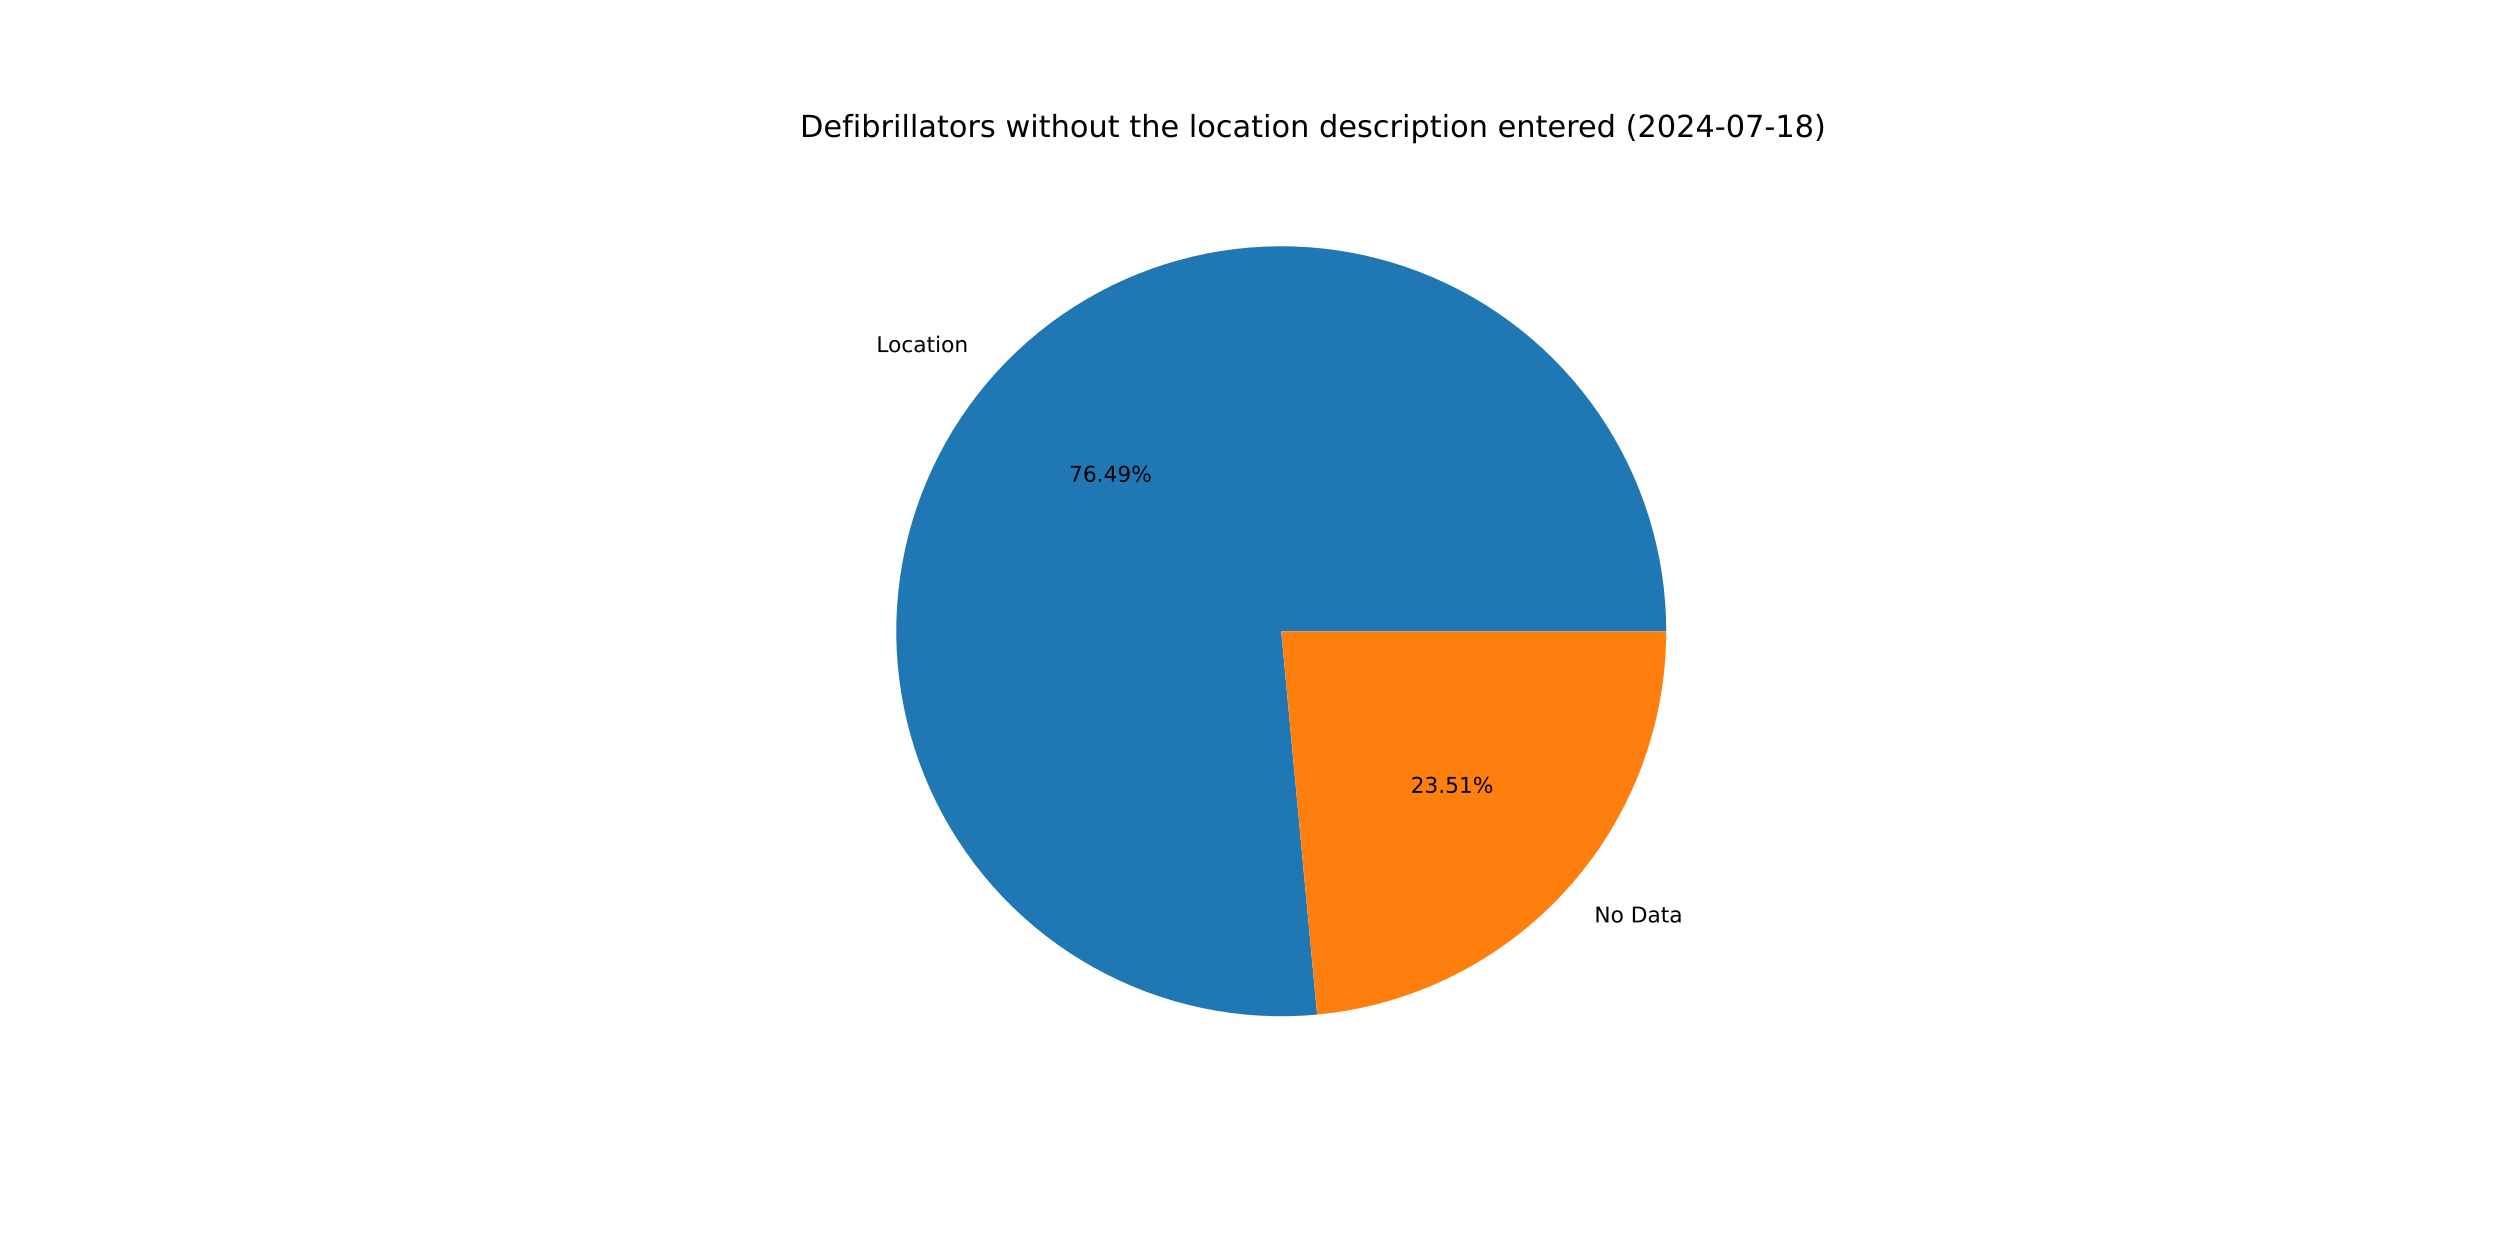
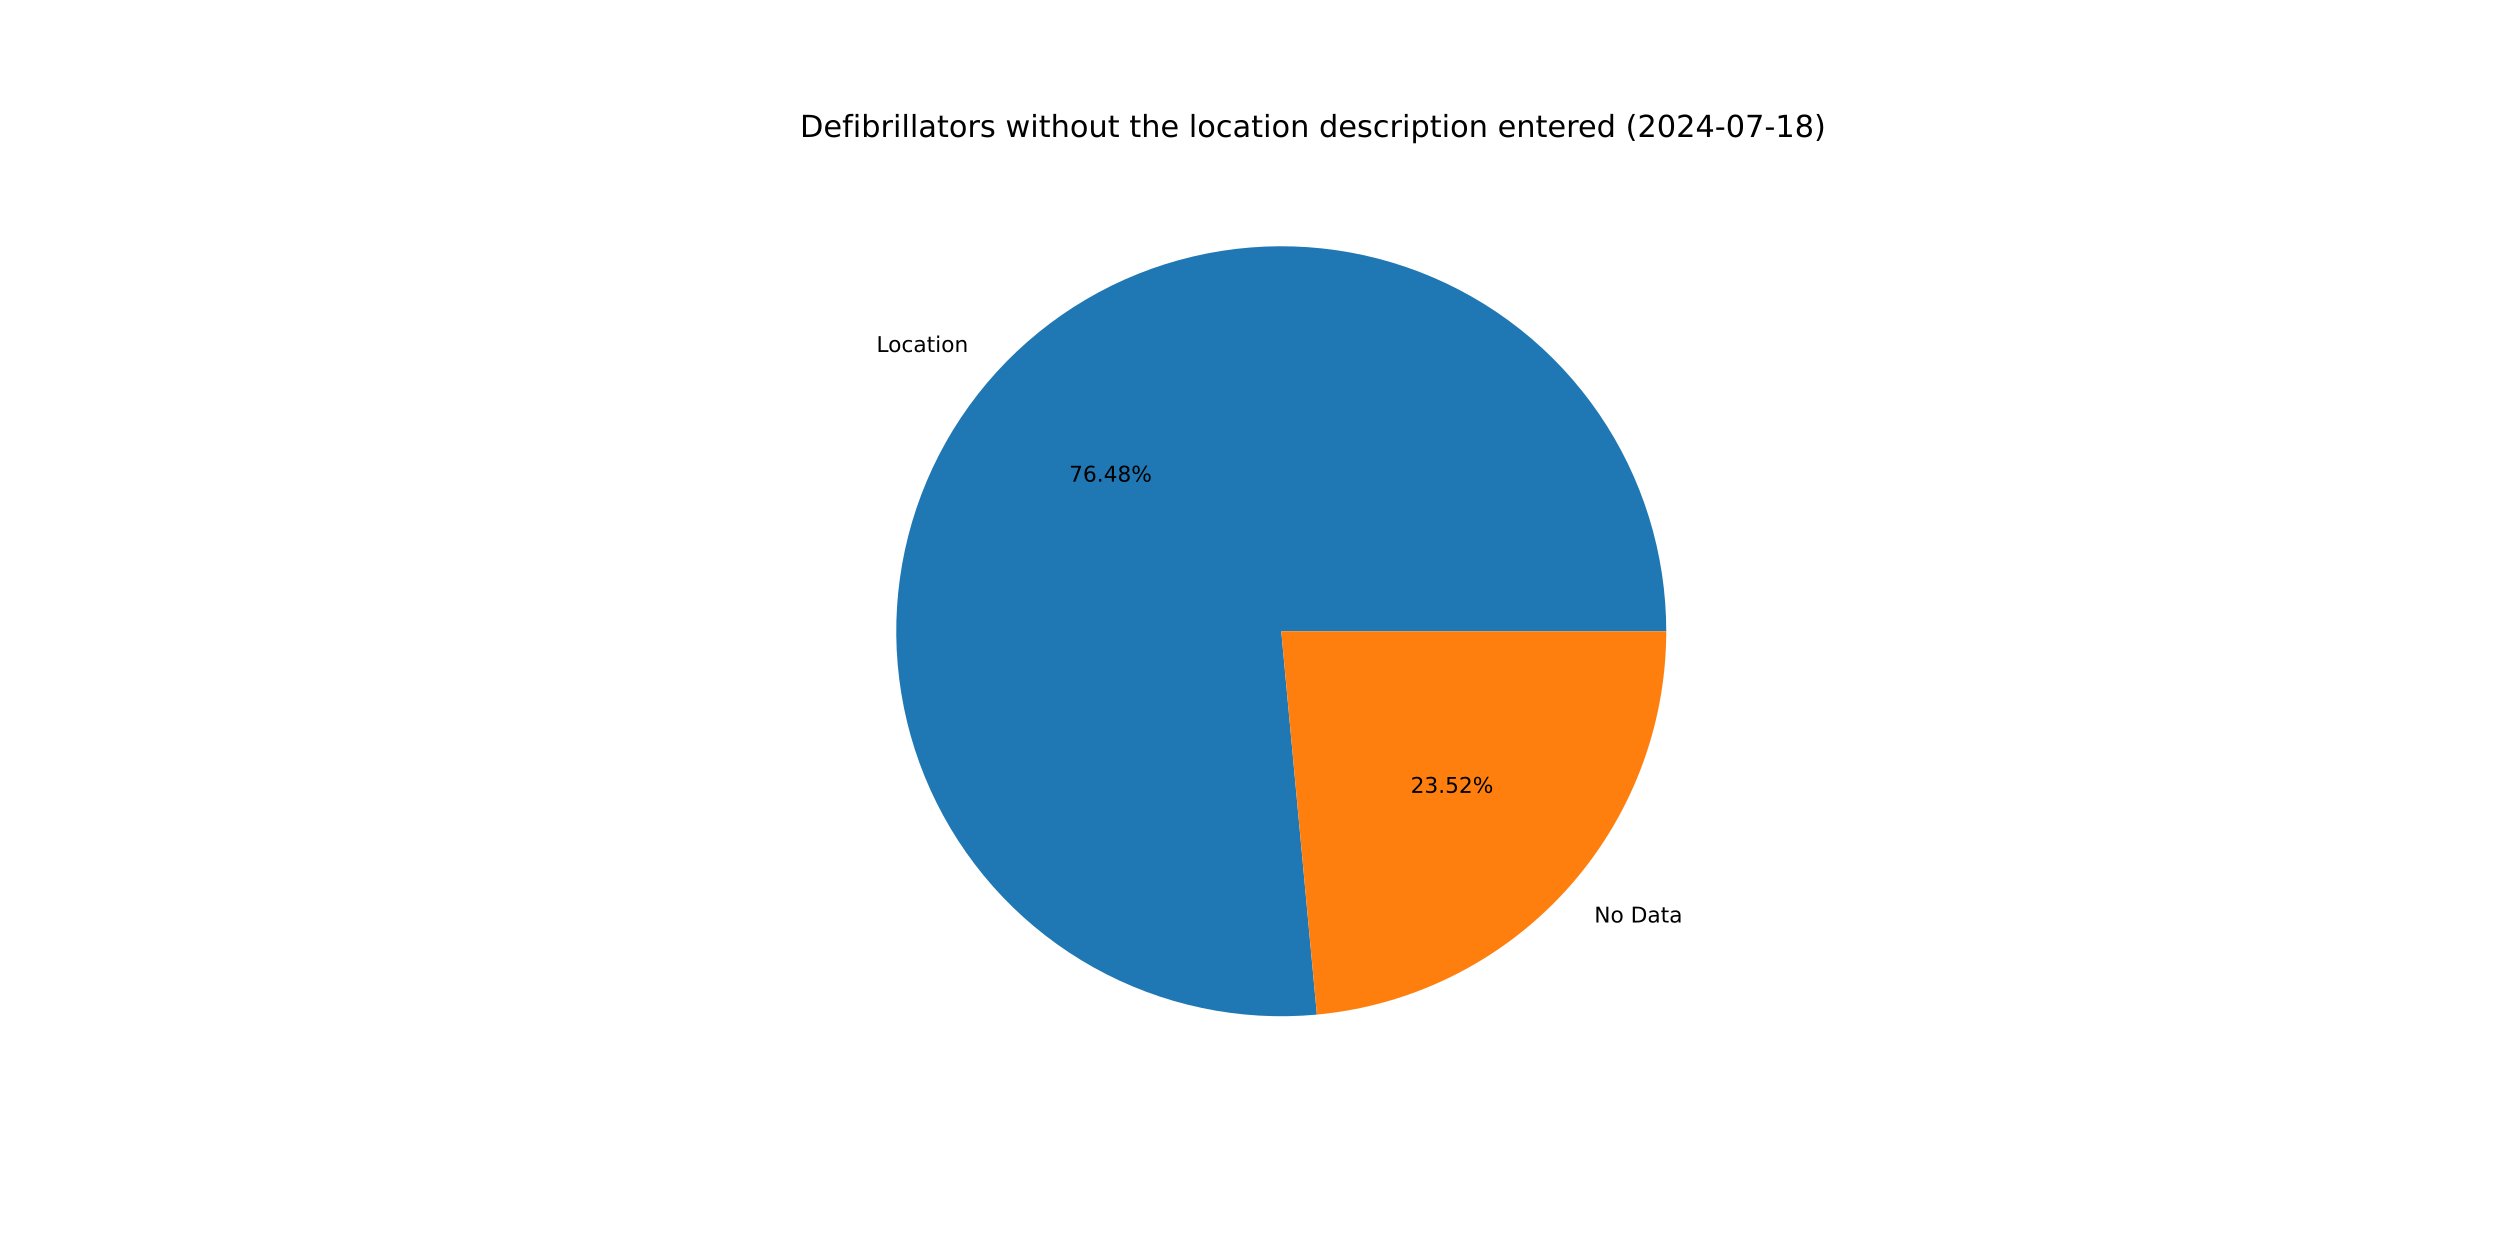
<svg xmlns="http://www.w3.org/2000/svg" xmlns:xlink="http://www.w3.org/1999/xlink" width="1152pt" height="576pt" viewBox="0 0 1152 576" version="1.1">
  <defs>
    <style type="text/css">*{stroke-linejoin: round; stroke-linecap: butt}</style>
  </defs>
  <g id="figure_1">
    <g id="patch_1">
      <path d="M 0 576  L 1152 576  L 1152 0  L 0 0  z " style="fill: #ffffff" />
    </g>
    <g id="axes_1">
      <g id="patch_2">
-         <path d="M 767.808 290.88  C 767.808 273.085 765.13 255.39 759.866 238.392  C 754.601 221.393 746.808 205.283 736.749 190.603  C 726.691 175.923 714.48 162.84 700.529 151.793  C 686.577 140.746 671.043 131.861 654.448 125.437  C 637.853 119.012 620.385 115.121 602.632 113.894  C 584.879 112.667 567.042 114.118 549.721 118.199  C 532.399 122.279 515.79 128.943 500.452 137.965  C 485.113 146.988 471.219 158.267 459.237 171.423  C 447.255 184.58 437.32 199.465 429.766 215.578  C 422.213 231.691 417.127 248.848 414.679 266.475  C 412.231 284.101 412.449 301.995 415.325 319.557  C 418.202 337.118 423.704 354.147 431.647 370.071  C 439.591 385.995 449.885 400.634 462.184 413.495  C 474.484 426.356 488.648 437.293 504.202 445.94  C 519.755 454.586 536.522 460.843 553.937 464.5  C 571.353 468.158 589.22 469.174 606.937 467.516  L 590.4 290.88  z " style="fill: #1f77b4" />
+         <path d="M 767.808 290.88  C 767.808 273.087 765.131 255.395 759.868 238.398  C 754.604 221.402 746.813 205.294 736.757 190.615  C 726.701 175.936 714.494 162.853 700.546 151.806  C 686.598 140.759 671.067 131.873 654.475 125.447  C 637.883 119.021 620.418 115.127 602.668 113.897  C 584.918 112.666 567.083 114.113 549.763 118.189  C 532.443 122.265 515.834 128.923 500.496 137.94  C 485.157 146.956 471.261 158.23 459.276 171.381  C 447.291 184.532 437.352 199.411 429.794 215.519  C 422.236 231.627 417.144 248.78 414.689 266.403  C 412.234 284.026 412.444 301.918 415.312 319.478  C 418.18 337.038 423.674 354.068 431.609 369.993  C 439.543 385.919 449.829 400.561 462.119 413.427  C 474.41 426.292 488.567 437.236 504.113 445.89  C 519.66 454.544 536.42 460.81 553.831 464.478  C 571.242 468.146 589.106 469.173 606.822 467.526  L 590.4 290.88  z " style="fill: #1f77b4" />
      </g>
      <g id="patch_3">
-         <path d="M 606.937 467.516  C 650.921 463.398 691.818 442.997 721.563 410.336  C 751.308 377.676 767.808 335.055 767.808 290.88  L 590.4 290.88  z " style="fill: #ff7f0e" />
+         <path d="M 606.822 467.526  C 650.828 463.435 691.755 443.044 721.524 410.379  C 751.293 377.714 767.808 335.075 767.808 290.88  L 590.4 290.88  z " style="fill: #ff7f0e" />
      </g>
      <g id="matplotlib.axis_1" />
      <g id="matplotlib.axis_2" />
      <g id="text_1">
-         <g transform="translate(403.8238 162.2372) scale(0.1 -0.1)">
+         <g transform="translate(403.8666 162.1902) scale(0.1 -0.1)">
          <defs>
            <path id="DejaVuSans-4c" d="M 628 4666  L 1259 4666  L 1259 531  L 3531 531  L 3531 0  L 628 0  L 628 4666  z " transform="scale(0.015625)" />
            <path id="DejaVuSans-6f" d="M 1959 3097  Q 1497 3097 1228 2736  Q 959 2375 959 1747  Q 959 1119 1226 758  Q 1494 397 1959 397  Q 2419 397 2687 759  Q 2956 1122 2956 1747  Q 2956 2369 2687 2733  Q 2419 3097 1959 3097  z M 1959 3584  Q 2709 3584 3137 3096  Q 3566 2609 3566 1747  Q 3566 888 3137 398  Q 2709 -91 1959 -91  Q 1206 -91 779 398  Q 353 888 353 1747  Q 353 2609 779 3096  Q 1206 3584 1959 3584  z " transform="scale(0.015625)" />
            <path id="DejaVuSans-63" d="M 3122 3366  L 3122 2828  Q 2878 2963 2633 3030  Q 2388 3097 2138 3097  Q 1578 3097 1268 2742  Q 959 2388 959 1747  Q 959 1106 1268 751  Q 1578 397 2138 397  Q 2388 397 2633 464  Q 2878 531 3122 666  L 3122 134  Q 2881 22 2623 -34  Q 2366 -91 2075 -91  Q 1284 -91 818 406  Q 353 903 353 1747  Q 353 2603 823 3093  Q 1294 3584 2113 3584  Q 2378 3584 2631 3529  Q 2884 3475 3122 3366  z " transform="scale(0.015625)" />
            <path id="DejaVuSans-61" d="M 2194 1759  Q 1497 1759 1228 1600  Q 959 1441 959 1056  Q 959 750 1161 570  Q 1363 391 1709 391  Q 2188 391 2477 730  Q 2766 1069 2766 1631  L 2766 1759  L 2194 1759  z M 3341 1997  L 3341 0  L 2766 0  L 2766 531  Q 2569 213 2275 61  Q 1981 -91 1556 -91  Q 1019 -91 701 211  Q 384 513 384 1019  Q 384 1609 779 1909  Q 1175 2209 1959 2209  L 2766 2209  L 2766 2266  Q 2766 2663 2505 2880  Q 2244 3097 1772 3097  Q 1472 3097 1187 3025  Q 903 2953 641 2809  L 641 3341  Q 956 3463 1253 3523  Q 1550 3584 1831 3584  Q 2591 3584 2966 3190  Q 3341 2797 3341 1997  z " transform="scale(0.015625)" />
            <path id="DejaVuSans-74" d="M 1172 4494  L 1172 3500  L 2356 3500  L 2356 3053  L 1172 3053  L 1172 1153  Q 1172 725 1289 603  Q 1406 481 1766 481  L 2356 481  L 2356 0  L 1766 0  Q 1100 0 847 248  Q 594 497 594 1153  L 594 3053  L 172 3053  L 172 3500  L 594 3500  L 594 4494  L 1172 4494  z " transform="scale(0.015625)" />
            <path id="DejaVuSans-69" d="M 603 3500  L 1178 3500  L 1178 0  L 603 0  L 603 3500  z M 603 4863  L 1178 4863  L 1178 4134  L 603 4134  L 603 4863  z " transform="scale(0.015625)" />
            <path id="DejaVuSans-6e" d="M 3513 2113  L 3513 0  L 2938 0  L 2938 2094  Q 2938 2591 2744 2837  Q 2550 3084 2163 3084  Q 1697 3084 1428 2787  Q 1159 2491 1159 1978  L 1159 0  L 581 0  L 581 3500  L 1159 3500  L 1159 2956  Q 1366 3272 1645 3428  Q 1925 3584 2291 3584  Q 2894 3584 3203 3211  Q 3513 2838 3513 2113  z " transform="scale(0.015625)" />
          </defs>
          <use xlink:href="#DejaVuSans-4c" />
          <use xlink:href="#DejaVuSans-6f" x="53.963" />
          <use xlink:href="#DejaVuSans-63" x="115.145" />
          <use xlink:href="#DejaVuSans-61" x="170.125" />
          <use xlink:href="#DejaVuSans-74" x="231.404" />
          <use xlink:href="#DejaVuSans-69" x="270.613" />
          <use xlink:href="#DejaVuSans-6f" x="298.396" />
          <use xlink:href="#DejaVuSans-6e" x="359.578" />
        </g>
      </g>
      <g id="text_2">
-         <g transform="translate(492.6373 221.9655) scale(0.1 -0.1)">
+         <g transform="translate(492.6607 221.9398) scale(0.1 -0.1)">
          <defs>
            <path id="DejaVuSans-37" d="M 525 4666  L 3525 4666  L 3525 4397  L 1831 0  L 1172 0  L 2766 4134  L 525 4134  L 525 4666  z " transform="scale(0.015625)" />
            <path id="DejaVuSans-36" d="M 2113 2584  Q 1688 2584 1439 2293  Q 1191 2003 1191 1497  Q 1191 994 1439 701  Q 1688 409 2113 409  Q 2538 409 2786 701  Q 3034 994 3034 1497  Q 3034 2003 2786 2293  Q 2538 2584 2113 2584  z M 3366 4563  L 3366 3988  Q 3128 4100 2886 4159  Q 2644 4219 2406 4219  Q 1781 4219 1451 3797  Q 1122 3375 1075 2522  Q 1259 2794 1537 2939  Q 1816 3084 2150 3084  Q 2853 3084 3261 2657  Q 3669 2231 3669 1497  Q 3669 778 3244 343  Q 2819 -91 2113 -91  Q 1303 -91 875 529  Q 447 1150 447 2328  Q 447 3434 972 4092  Q 1497 4750 2381 4750  Q 2619 4750 2861 4703  Q 3103 4656 3366 4563  z " transform="scale(0.015625)" />
            <path id="DejaVuSans-2e" d="M 684 794  L 1344 794  L 1344 0  L 684 0  L 684 794  z " transform="scale(0.015625)" />
            <path id="DejaVuSans-34" d="M 2419 4116  L 825 1625  L 2419 1625  L 2419 4116  z M 2253 4666  L 3047 4666  L 3047 1625  L 3713 1625  L 3713 1100  L 3047 1100  L 3047 0  L 2419 0  L 2419 1100  L 313 1100  L 313 1709  L 2253 4666  z " transform="scale(0.015625)" />
-             <path id="DejaVuSans-39" d="M 703 97  L 703 672  Q 941 559 1184 500  Q 1428 441 1663 441  Q 2288 441 2617 861  Q 2947 1281 2994 2138  Q 2813 1869 2534 1725  Q 2256 1581 1919 1581  Q 1219 1581 811 2004  Q 403 2428 403 3163  Q 403 3881 828 4315  Q 1253 4750 1959 4750  Q 2769 4750 3195 4129  Q 3622 3509 3622 2328  Q 3622 1225 3098 567  Q 2575 -91 1691 -91  Q 1453 -91 1209 -44  Q 966 3 703 97  z M 1959 2075  Q 2384 2075 2632 2365  Q 2881 2656 2881 3163  Q 2881 3666 2632 3958  Q 2384 4250 1959 4250  Q 1534 4250 1286 3958  Q 1038 3666 1038 3163  Q 1038 2656 1286 2365  Q 1534 2075 1959 2075  z " transform="scale(0.015625)" />
+             <path id="DejaVuSans-38" d="M 2034 2216  Q 1584 2216 1326 1975  Q 1069 1734 1069 1313  Q 1069 891 1326 650  Q 1584 409 2034 409  Q 2484 409 2743 651  Q 3003 894 3003 1313  Q 3003 1734 2745 1975  Q 2488 2216 2034 2216  z M 1403 2484  Q 997 2584 770 2862  Q 544 3141 544 3541  Q 544 4100 942 4425  Q 1341 4750 2034 4750  Q 2731 4750 3128 4425  Q 3525 4100 3525 3541  Q 3525 3141 3298 2862  Q 3072 2584 2669 2484  Q 3125 2378 3379 2068  Q 3634 1759 3634 1313  Q 3634 634 3220 271  Q 2806 -91 2034 -91  Q 1263 -91 848 271  Q 434 634 434 1313  Q 434 1759 690 2068  Q 947 2378 1403 2484  z M 1172 3481  Q 1172 3119 1398 2916  Q 1625 2713 2034 2713  Q 2441 2713 2670 2916  Q 2900 3119 2900 3481  Q 2900 3844 2670 4047  Q 2441 4250 2034 4250  Q 1625 4250 1398 4047  Q 1172 3844 1172 3481  z " transform="scale(0.015625)" />
            <path id="DejaVuSans-25" d="M 4653 2053  Q 4381 2053 4226 1822  Q 4072 1591 4072 1178  Q 4072 772 4226 539  Q 4381 306 4653 306  Q 4919 306 5073 539  Q 5228 772 5228 1178  Q 5228 1588 5073 1820  Q 4919 2053 4653 2053  z M 4653 2450  Q 5147 2450 5437 2106  Q 5728 1763 5728 1178  Q 5728 594 5436 251  Q 5144 -91 4653 -91  Q 4153 -91 3862 251  Q 3572 594 3572 1178  Q 3572 1766 3864 2108  Q 4156 2450 4653 2450  z M 1428 4353  Q 1159 4353 1004 4120  Q 850 3888 850 3481  Q 850 3069 1003 2837  Q 1156 2606 1428 2606  Q 1700 2606 1854 2837  Q 2009 3069 2009 3481  Q 2009 3884 1853 4118  Q 1697 4353 1428 4353  z M 4250 4750  L 4750 4750  L 1831 -91  L 1331 -91  L 4250 4750  z M 1428 4750  Q 1922 4750 2215 4408  Q 2509 4066 2509 3481  Q 2509 2891 2217 2550  Q 1925 2209 1428 2209  Q 931 2209 642 2551  Q 353 2894 353 3481  Q 353 4063 643 4406  Q 934 4750 1428 4750  z " transform="scale(0.015625)" />
          </defs>
          <use xlink:href="#DejaVuSans-37" />
          <use xlink:href="#DejaVuSans-36" x="63.623" />
          <use xlink:href="#DejaVuSans-2e" x="127.246" />
          <use xlink:href="#DejaVuSans-34" x="159.033" />
-           <use xlink:href="#DejaVuSans-39" x="222.656" />
+           <use xlink:href="#DejaVuSans-38" x="222.656" />
          <use xlink:href="#DejaVuSans-25" x="286.279" />
        </g>
      </g>
      <g id="text_3">
-         <g transform="translate(734.6793 425.0415) scale(0.1 -0.1)">
+         <g transform="translate(734.6365 425.0885) scale(0.1 -0.1)">
          <defs>
            <path id="DejaVuSans-4e" d="M 628 4666  L 1478 4666  L 3547 763  L 3547 4666  L 4159 4666  L 4159 0  L 3309 0  L 1241 3903  L 1241 0  L 628 0  L 628 4666  z " transform="scale(0.015625)" />
            <path id="DejaVuSans-20" transform="scale(0.015625)" />
            <path id="DejaVuSans-44" d="M 1259 4147  L 1259 519  L 2022 519  Q 2988 519 3436 956  Q 3884 1394 3884 2338  Q 3884 3275 3436 3711  Q 2988 4147 2022 4147  L 1259 4147  z M 628 4666  L 1925 4666  Q 3281 4666 3915 4102  Q 4550 3538 4550 2338  Q 4550 1131 3912 565  Q 3275 0 1925 0  L 628 0  L 628 4666  z " transform="scale(0.015625)" />
          </defs>
          <use xlink:href="#DejaVuSans-4e" />
          <use xlink:href="#DejaVuSans-6f" x="74.805" />
          <use xlink:href="#DejaVuSans-20" x="135.986" />
          <use xlink:href="#DejaVuSans-44" x="167.773" />
          <use xlink:href="#DejaVuSans-61" x="244.775" />
          <use xlink:href="#DejaVuSans-74" x="306.055" />
          <use xlink:href="#DejaVuSans-61" x="345.264" />
        </g>
      </g>
      <g id="text_4">
-         <g transform="translate(650.033 365.3133) scale(0.1 -0.1)">
+         <g transform="translate(650.0096 365.3389) scale(0.1 -0.1)">
          <defs>
            <path id="DejaVuSans-32" d="M 1228 531  L 3431 531  L 3431 0  L 469 0  L 469 531  Q 828 903 1448 1529  Q 2069 2156 2228 2338  Q 2531 2678 2651 2914  Q 2772 3150 2772 3378  Q 2772 3750 2511 3984  Q 2250 4219 1831 4219  Q 1534 4219 1204 4116  Q 875 4013 500 3803  L 500 4441  Q 881 4594 1212 4672  Q 1544 4750 1819 4750  Q 2544 4750 2975 4387  Q 3406 4025 3406 3419  Q 3406 3131 3298 2873  Q 3191 2616 2906 2266  Q 2828 2175 2409 1742  Q 1991 1309 1228 531  z " transform="scale(0.015625)" />
            <path id="DejaVuSans-33" d="M 2597 2516  Q 3050 2419 3304 2112  Q 3559 1806 3559 1356  Q 3559 666 3084 287  Q 2609 -91 1734 -91  Q 1441 -91 1130 -33  Q 819 25 488 141  L 488 750  Q 750 597 1062 519  Q 1375 441 1716 441  Q 2309 441 2620 675  Q 2931 909 2931 1356  Q 2931 1769 2642 2001  Q 2353 2234 1838 2234  L 1294 2234  L 1294 2753  L 1863 2753  Q 2328 2753 2575 2939  Q 2822 3125 2822 3475  Q 2822 3834 2567 4026  Q 2313 4219 1838 4219  Q 1578 4219 1281 4162  Q 984 4106 628 3988  L 628 4550  Q 988 4650 1302 4700  Q 1616 4750 1894 4750  Q 2613 4750 3031 4423  Q 3450 4097 3450 3541  Q 3450 3153 3228 2886  Q 3006 2619 2597 2516  z " transform="scale(0.015625)" />
            <path id="DejaVuSans-35" d="M 691 4666  L 3169 4666  L 3169 4134  L 1269 4134  L 1269 2991  Q 1406 3038 1543 3061  Q 1681 3084 1819 3084  Q 2600 3084 3056 2656  Q 3513 2228 3513 1497  Q 3513 744 3044 326  Q 2575 -91 1722 -91  Q 1428 -91 1123 -41  Q 819 9 494 109  L 494 744  Q 775 591 1075 516  Q 1375 441 1709 441  Q 2250 441 2565 725  Q 2881 1009 2881 1497  Q 2881 1984 2565 2268  Q 2250 2553 1709 2553  Q 1456 2553 1204 2497  Q 953 2441 691 2322  L 691 4666  z " transform="scale(0.015625)" />
-             <path id="DejaVuSans-31" d="M 794 531  L 1825 531  L 1825 4091  L 703 3866  L 703 4441  L 1819 4666  L 2450 4666  L 2450 531  L 3481 531  L 3481 0  L 794 0  L 794 531  z " transform="scale(0.015625)" />
          </defs>
          <use xlink:href="#DejaVuSans-32" />
          <use xlink:href="#DejaVuSans-33" x="63.623" />
          <use xlink:href="#DejaVuSans-2e" x="127.246" />
          <use xlink:href="#DejaVuSans-35" x="159.033" />
-           <use xlink:href="#DejaVuSans-31" x="222.656" />
+           <use xlink:href="#DejaVuSans-32" x="222.656" />
          <use xlink:href="#DejaVuSans-25" x="286.279" />
        </g>
      </g>
      <g id="text_5">
        <g transform="translate(368.64 63.12) scale(0.14 -0.14)">
          <defs>
            <path id="DejaVuSans-65" d="M 3597 1894  L 3597 1613  L 953 1613  Q 991 1019 1311 708  Q 1631 397 2203 397  Q 2534 397 2845 478  Q 3156 559 3463 722  L 3463 178  Q 3153 47 2828 -22  Q 2503 -91 2169 -91  Q 1331 -91 842 396  Q 353 884 353 1716  Q 353 2575 817 3079  Q 1281 3584 2069 3584  Q 2775 3584 3186 3129  Q 3597 2675 3597 1894  z M 3022 2063  Q 3016 2534 2758 2815  Q 2500 3097 2075 3097  Q 1594 3097 1305 2825  Q 1016 2553 972 2059  L 3022 2063  z " transform="scale(0.015625)" />
            <path id="DejaVuSans-66" d="M 2375 4863  L 2375 4384  L 1825 4384  Q 1516 4384 1395 4259  Q 1275 4134 1275 3809  L 1275 3500  L 2222 3500  L 2222 3053  L 1275 3053  L 1275 0  L 697 0  L 697 3053  L 147 3053  L 147 3500  L 697 3500  L 697 3744  Q 697 4328 969 4595  Q 1241 4863 1831 4863  L 2375 4863  z " transform="scale(0.015625)" />
            <path id="DejaVuSans-62" d="M 3116 1747  Q 3116 2381 2855 2742  Q 2594 3103 2138 3103  Q 1681 3103 1420 2742  Q 1159 2381 1159 1747  Q 1159 1113 1420 752  Q 1681 391 2138 391  Q 2594 391 2855 752  Q 3116 1113 3116 1747  z M 1159 2969  Q 1341 3281 1617 3432  Q 1894 3584 2278 3584  Q 2916 3584 3314 3078  Q 3713 2572 3713 1747  Q 3713 922 3314 415  Q 2916 -91 2278 -91  Q 1894 -91 1617 61  Q 1341 213 1159 525  L 1159 0  L 581 0  L 581 4863  L 1159 4863  L 1159 2969  z " transform="scale(0.015625)" />
            <path id="DejaVuSans-72" d="M 2631 2963  Q 2534 3019 2420 3045  Q 2306 3072 2169 3072  Q 1681 3072 1420 2755  Q 1159 2438 1159 1844  L 1159 0  L 581 0  L 581 3500  L 1159 3500  L 1159 2956  Q 1341 3275 1631 3429  Q 1922 3584 2338 3584  Q 2397 3584 2469 3576  Q 2541 3569 2628 3553  L 2631 2963  z " transform="scale(0.015625)" />
            <path id="DejaVuSans-6c" d="M 603 4863  L 1178 4863  L 1178 0  L 603 0  L 603 4863  z " transform="scale(0.015625)" />
            <path id="DejaVuSans-73" d="M 2834 3397  L 2834 2853  Q 2591 2978 2328 3040  Q 2066 3103 1784 3103  Q 1356 3103 1142 2972  Q 928 2841 928 2578  Q 928 2378 1081 2264  Q 1234 2150 1697 2047  L 1894 2003  Q 2506 1872 2764 1633  Q 3022 1394 3022 966  Q 3022 478 2636 193  Q 2250 -91 1575 -91  Q 1294 -91 989 -36  Q 684 19 347 128  L 347 722  Q 666 556 975 473  Q 1284 391 1588 391  Q 1994 391 2212 530  Q 2431 669 2431 922  Q 2431 1156 2273 1281  Q 2116 1406 1581 1522  L 1381 1569  Q 847 1681 609 1914  Q 372 2147 372 2553  Q 372 3047 722 3315  Q 1072 3584 1716 3584  Q 2034 3584 2315 3537  Q 2597 3491 2834 3397  z " transform="scale(0.015625)" />
            <path id="DejaVuSans-77" d="M 269 3500  L 844 3500  L 1563 769  L 2278 3500  L 2956 3500  L 3675 769  L 4391 3500  L 4966 3500  L 4050 0  L 3372 0  L 2619 2869  L 1863 0  L 1184 0  L 269 3500  z " transform="scale(0.015625)" />
            <path id="DejaVuSans-68" d="M 3513 2113  L 3513 0  L 2938 0  L 2938 2094  Q 2938 2591 2744 2837  Q 2550 3084 2163 3084  Q 1697 3084 1428 2787  Q 1159 2491 1159 1978  L 1159 0  L 581 0  L 581 4863  L 1159 4863  L 1159 2956  Q 1366 3272 1645 3428  Q 1925 3584 2291 3584  Q 2894 3584 3203 3211  Q 3513 2838 3513 2113  z " transform="scale(0.015625)" />
            <path id="DejaVuSans-75" d="M 544 1381  L 544 3500  L 1119 3500  L 1119 1403  Q 1119 906 1312 657  Q 1506 409 1894 409  Q 2359 409 2629 706  Q 2900 1003 2900 1516  L 2900 3500  L 3475 3500  L 3475 0  L 2900 0  L 2900 538  Q 2691 219 2414 64  Q 2138 -91 1772 -91  Q 1169 -91 856 284  Q 544 659 544 1381  z M 1991 3584  L 1991 3584  z " transform="scale(0.015625)" />
            <path id="DejaVuSans-64" d="M 2906 2969  L 2906 4863  L 3481 4863  L 3481 0  L 2906 0  L 2906 525  Q 2725 213 2448 61  Q 2172 -91 1784 -91  Q 1150 -91 751 415  Q 353 922 353 1747  Q 353 2572 751 3078  Q 1150 3584 1784 3584  Q 2172 3584 2448 3432  Q 2725 3281 2906 2969  z M 947 1747  Q 947 1113 1208 752  Q 1469 391 1925 391  Q 2381 391 2643 752  Q 2906 1113 2906 1747  Q 2906 2381 2643 2742  Q 2381 3103 1925 3103  Q 1469 3103 1208 2742  Q 947 2381 947 1747  z " transform="scale(0.015625)" />
            <path id="DejaVuSans-70" d="M 1159 525  L 1159 -1331  L 581 -1331  L 581 3500  L 1159 3500  L 1159 2969  Q 1341 3281 1617 3432  Q 1894 3584 2278 3584  Q 2916 3584 3314 3078  Q 3713 2572 3713 1747  Q 3713 922 3314 415  Q 2916 -91 2278 -91  Q 1894 -91 1617 61  Q 1341 213 1159 525  z M 3116 1747  Q 3116 2381 2855 2742  Q 2594 3103 2138 3103  Q 1681 3103 1420 2742  Q 1159 2381 1159 1747  Q 1159 1113 1420 752  Q 1681 391 2138 391  Q 2594 391 2855 752  Q 3116 1113 3116 1747  z " transform="scale(0.015625)" />
            <path id="DejaVuSans-28" d="M 1984 4856  Q 1566 4138 1362 3434  Q 1159 2731 1159 2009  Q 1159 1288 1364 580  Q 1569 -128 1984 -844  L 1484 -844  Q 1016 -109 783 600  Q 550 1309 550 2009  Q 550 2706 781 3412  Q 1013 4119 1484 4856  L 1984 4856  z " transform="scale(0.015625)" />
            <path id="DejaVuSans-30" d="M 2034 4250  Q 1547 4250 1301 3770  Q 1056 3291 1056 2328  Q 1056 1369 1301 889  Q 1547 409 2034 409  Q 2525 409 2770 889  Q 3016 1369 3016 2328  Q 3016 3291 2770 3770  Q 2525 4250 2034 4250  z M 2034 4750  Q 2819 4750 3233 4129  Q 3647 3509 3647 2328  Q 3647 1150 3233 529  Q 2819 -91 2034 -91  Q 1250 -91 836 529  Q 422 1150 422 2328  Q 422 3509 836 4129  Q 1250 4750 2034 4750  z " transform="scale(0.015625)" />
            <path id="DejaVuSans-2d" d="M 313 2009  L 1997 2009  L 1997 1497  L 313 1497  L 313 2009  z " transform="scale(0.015625)" />
-             <path id="DejaVuSans-38" d="M 2034 2216  Q 1584 2216 1326 1975  Q 1069 1734 1069 1313  Q 1069 891 1326 650  Q 1584 409 2034 409  Q 2484 409 2743 651  Q 3003 894 3003 1313  Q 3003 1734 2745 1975  Q 2488 2216 2034 2216  z M 1403 2484  Q 997 2584 770 2862  Q 544 3141 544 3541  Q 544 4100 942 4425  Q 1341 4750 2034 4750  Q 2731 4750 3128 4425  Q 3525 4100 3525 3541  Q 3525 3141 3298 2862  Q 3072 2584 2669 2484  Q 3125 2378 3379 2068  Q 3634 1759 3634 1313  Q 3634 634 3220 271  Q 2806 -91 2034 -91  Q 1263 -91 848 271  Q 434 634 434 1313  Q 434 1759 690 2068  Q 947 2378 1403 2484  z M 1172 3481  Q 1172 3119 1398 2916  Q 1625 2713 2034 2713  Q 2441 2713 2670 2916  Q 2900 3119 2900 3481  Q 2900 3844 2670 4047  Q 2441 4250 2034 4250  Q 1625 4250 1398 4047  Q 1172 3844 1172 3481  z " transform="scale(0.015625)" />
+             <path id="DejaVuSans-31" d="M 794 531  L 1825 531  L 1825 4091  L 703 3866  L 703 4441  L 1819 4666  L 2450 4666  L 2450 531  L 3481 531  L 3481 0  L 794 0  L 794 531  z " transform="scale(0.015625)" />
            <path id="DejaVuSans-29" d="M 513 4856  L 1013 4856  Q 1481 4119 1714 3412  Q 1947 2706 1947 2009  Q 1947 1309 1714 600  Q 1481 -109 1013 -844  L 513 -844  Q 928 -128 1133 580  Q 1338 1288 1338 2009  Q 1338 2731 1133 3434  Q 928 4138 513 4856  z " transform="scale(0.015625)" />
          </defs>
          <use xlink:href="#DejaVuSans-44" />
          <use xlink:href="#DejaVuSans-65" x="77.002" />
          <use xlink:href="#DejaVuSans-66" x="138.525" />
          <use xlink:href="#DejaVuSans-69" x="173.73" />
          <use xlink:href="#DejaVuSans-62" x="201.514" />
          <use xlink:href="#DejaVuSans-72" x="264.99" />
          <use xlink:href="#DejaVuSans-69" x="306.104" />
          <use xlink:href="#DejaVuSans-6c" x="333.887" />
          <use xlink:href="#DejaVuSans-6c" x="361.67" />
          <use xlink:href="#DejaVuSans-61" x="389.453" />
          <use xlink:href="#DejaVuSans-74" x="450.732" />
          <use xlink:href="#DejaVuSans-6f" x="489.941" />
          <use xlink:href="#DejaVuSans-72" x="551.123" />
          <use xlink:href="#DejaVuSans-73" x="592.236" />
          <use xlink:href="#DejaVuSans-20" x="644.336" />
          <use xlink:href="#DejaVuSans-77" x="676.123" />
          <use xlink:href="#DejaVuSans-69" x="757.91" />
          <use xlink:href="#DejaVuSans-74" x="785.693" />
          <use xlink:href="#DejaVuSans-68" x="824.902" />
          <use xlink:href="#DejaVuSans-6f" x="888.281" />
          <use xlink:href="#DejaVuSans-75" x="949.463" />
          <use xlink:href="#DejaVuSans-74" x="1012.842" />
          <use xlink:href="#DejaVuSans-20" x="1052.051" />
          <use xlink:href="#DejaVuSans-74" x="1083.838" />
          <use xlink:href="#DejaVuSans-68" x="1123.047" />
          <use xlink:href="#DejaVuSans-65" x="1186.426" />
          <use xlink:href="#DejaVuSans-20" x="1247.949" />
          <use xlink:href="#DejaVuSans-6c" x="1279.736" />
          <use xlink:href="#DejaVuSans-6f" x="1307.52" />
          <use xlink:href="#DejaVuSans-63" x="1368.701" />
          <use xlink:href="#DejaVuSans-61" x="1423.682" />
          <use xlink:href="#DejaVuSans-74" x="1484.961" />
          <use xlink:href="#DejaVuSans-69" x="1524.17" />
          <use xlink:href="#DejaVuSans-6f" x="1551.953" />
          <use xlink:href="#DejaVuSans-6e" x="1613.135" />
          <use xlink:href="#DejaVuSans-20" x="1676.514" />
          <use xlink:href="#DejaVuSans-64" x="1708.301" />
          <use xlink:href="#DejaVuSans-65" x="1771.777" />
          <use xlink:href="#DejaVuSans-73" x="1833.301" />
          <use xlink:href="#DejaVuSans-63" x="1885.4" />
          <use xlink:href="#DejaVuSans-72" x="1940.381" />
          <use xlink:href="#DejaVuSans-69" x="1981.494" />
          <use xlink:href="#DejaVuSans-70" x="2009.277" />
          <use xlink:href="#DejaVuSans-74" x="2072.754" />
          <use xlink:href="#DejaVuSans-69" x="2111.963" />
          <use xlink:href="#DejaVuSans-6f" x="2139.746" />
          <use xlink:href="#DejaVuSans-6e" x="2200.928" />
          <use xlink:href="#DejaVuSans-20" x="2264.307" />
          <use xlink:href="#DejaVuSans-65" x="2296.094" />
          <use xlink:href="#DejaVuSans-6e" x="2357.617" />
          <use xlink:href="#DejaVuSans-74" x="2420.996" />
          <use xlink:href="#DejaVuSans-65" x="2460.205" />
          <use xlink:href="#DejaVuSans-72" x="2521.729" />
          <use xlink:href="#DejaVuSans-65" x="2560.592" />
          <use xlink:href="#DejaVuSans-64" x="2622.115" />
          <use xlink:href="#DejaVuSans-20" x="2685.592" />
          <use xlink:href="#DejaVuSans-28" x="2717.379" />
          <use xlink:href="#DejaVuSans-32" x="2756.393" />
          <use xlink:href="#DejaVuSans-30" x="2820.016" />
          <use xlink:href="#DejaVuSans-32" x="2883.639" />
          <use xlink:href="#DejaVuSans-34" x="2947.262" />
          <use xlink:href="#DejaVuSans-2d" x="3010.885" />
          <use xlink:href="#DejaVuSans-30" x="3046.969" />
          <use xlink:href="#DejaVuSans-37" x="3110.592" />
          <use xlink:href="#DejaVuSans-2d" x="3174.215" />
          <use xlink:href="#DejaVuSans-31" x="3210.299" />
          <use xlink:href="#DejaVuSans-38" x="3273.922" />
          <use xlink:href="#DejaVuSans-29" x="3337.545" />
        </g>
      </g>
    </g>
  </g>
</svg>
